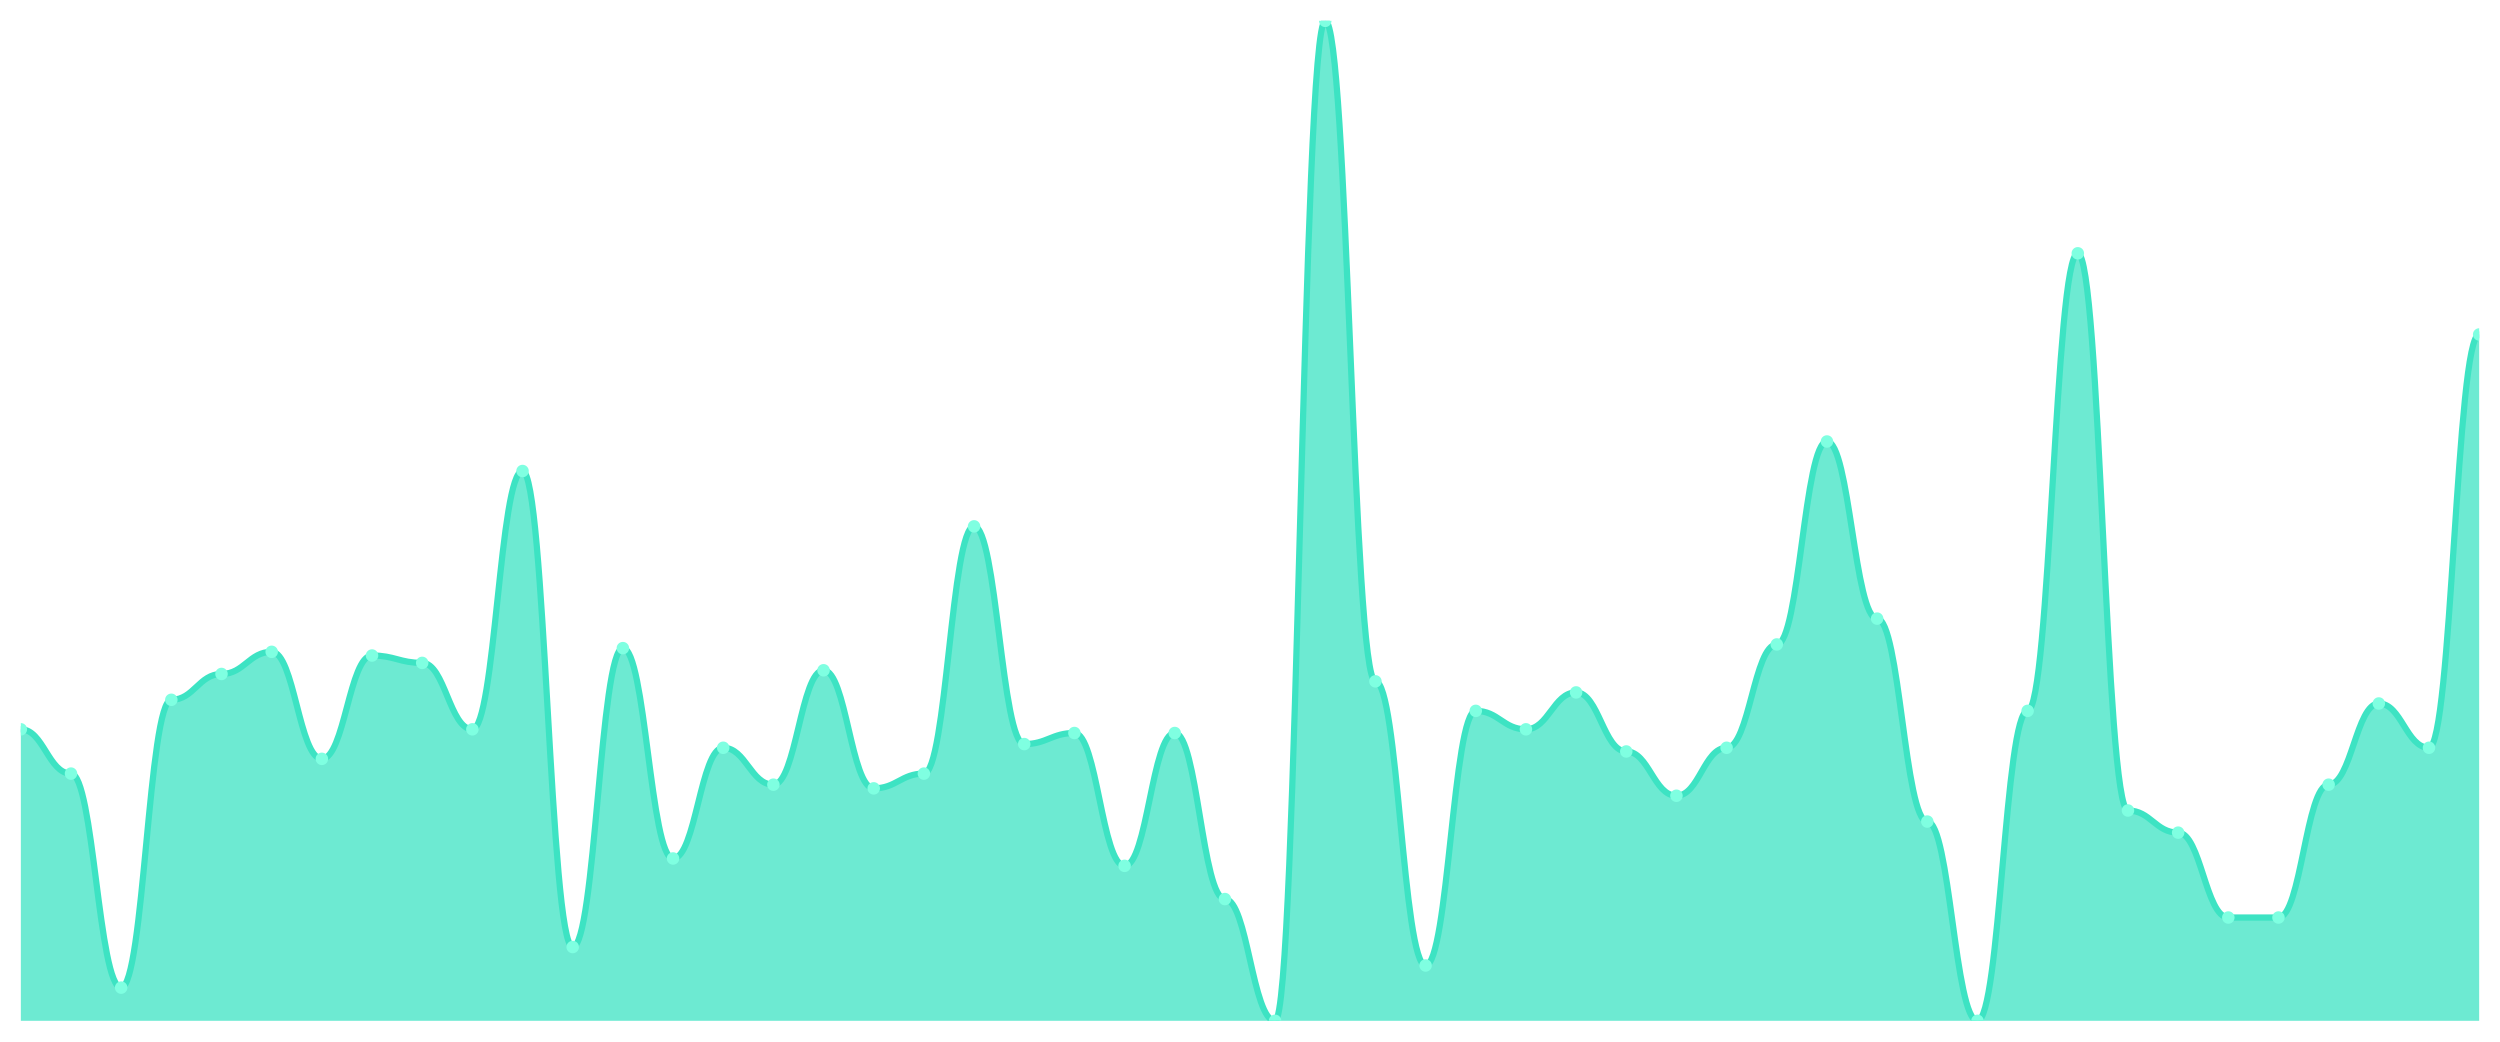
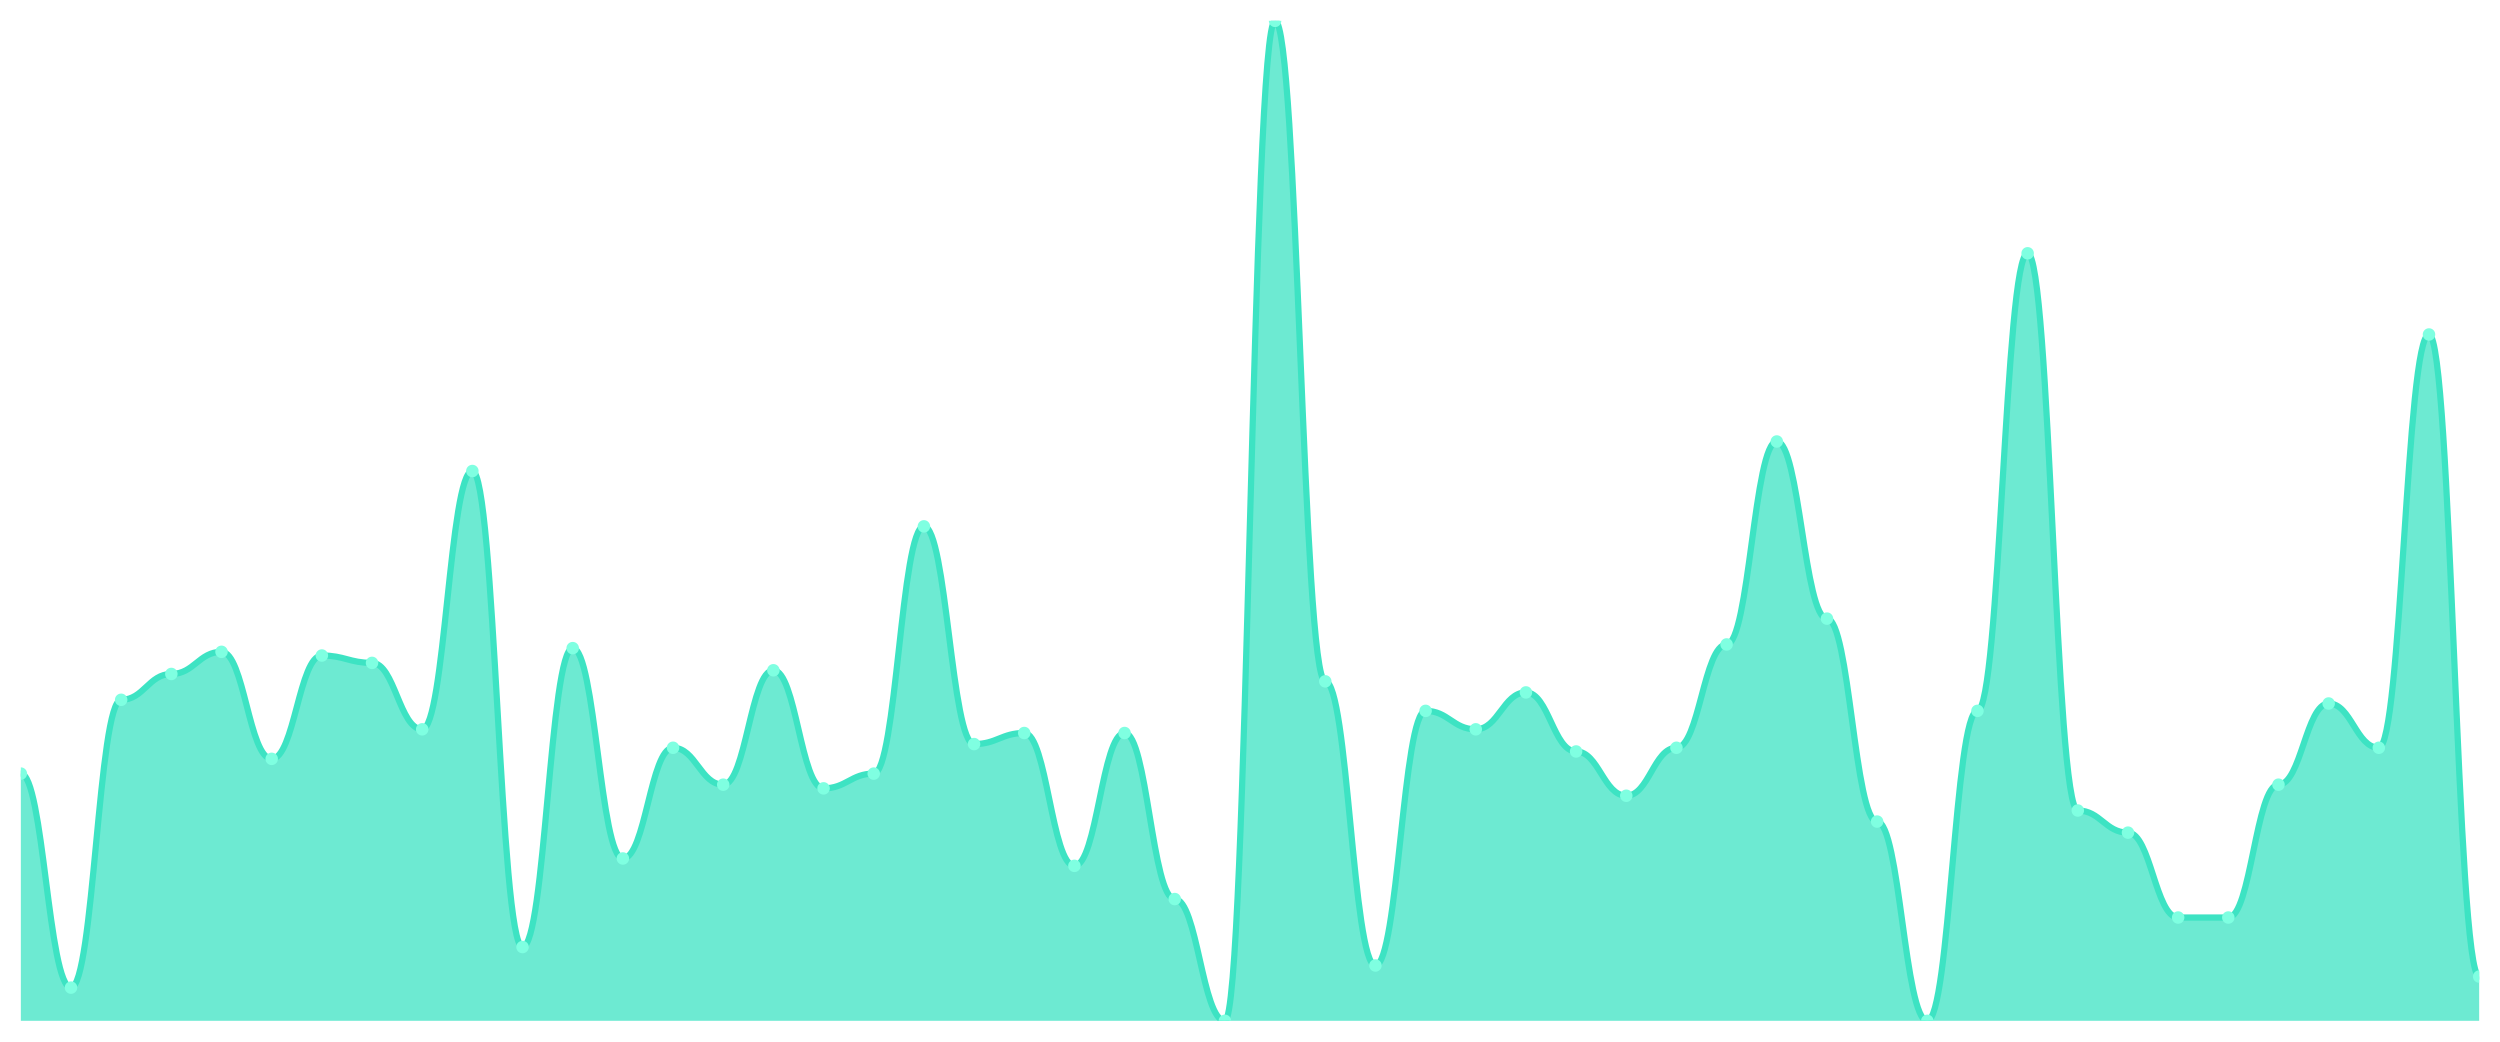
<svg xmlns="http://www.w3.org/2000/svg" viewBox="0 0 1200 500" width="1200" height="500">
  <defs>
    <clipPath id="c">
      <rect x="10" y="10" width="1180" height="480" />
    </clipPath>
  </defs>
  <rect width="1200" height="500" fill="none" />
  <g clip-path="url(#c)">
-     <path d="M 10,490 L 10,350.074 C 20.837,350.074 23.245,371.328 34.082,371.328 C 44.918,371.328 47.327,474.059 58.163,474.059 C 69,474.059 71.408,335.904 82.245,335.904 C 93.082,335.904 95.49,323.506 106.327,323.506 C 117.163,323.506 119.571,312.878 130.408,312.878 C 141.245,312.878 143.653,364.244 154.49,364.244 C 165.327,364.244 167.735,314.649 178.571,314.649 C 189.408,314.649 191.816,318.192 202.653,318.192 C 213.49,318.192 215.898,350.074 226.735,350.074 C 237.571,350.074 239.98,226.089 250.816,226.089 C 261.653,226.089 264.061,454.576 274.898,454.576 C 285.735,454.576 288.143,311.107 298.98,311.107 C 309.816,311.107 312.224,412.066 323.061,412.066 C 333.898,412.066 336.306,358.93 347.143,358.93 C 357.98,358.93 360.388,376.642 371.224,376.642 C 382.061,376.642 384.469,321.734 395.306,321.734 C 406.143,321.734 408.551,378.413 419.388,378.413 C 430.224,378.413 432.633,371.328 443.469,371.328 C 454.306,371.328 456.714,252.657 467.551,252.657 C 478.388,252.657 480.796,357.159 491.633,357.159 C 502.469,357.159 504.878,351.845 515.714,351.845 C 526.551,351.845 528.959,415.609 539.796,415.609 C 550.633,415.609 553.041,351.845 563.878,351.845 C 574.714,351.845 577.122,431.55 587.959,431.55 C 598.796,431.55 601.204,490 612.041,490 C 622.878,490 625.286,10 636.122,10 C 646.959,10 649.367,327.048 660.204,327.048 C 671.041,327.048 673.449,463.432 684.286,463.432 C 695.122,463.432 697.531,341.218 708.367,341.218 C 719.204,341.218 721.612,350.074 732.449,350.074 C 743.286,350.074 745.694,332.362 756.531,332.362 C 767.367,332.362 769.776,360.701 780.612,360.701 C 791.449,360.701 793.857,381.956 804.694,381.956 C 815.531,381.956 817.939,358.93 828.776,358.93 C 839.612,358.93 842.02,309.336 852.857,309.336 C 863.694,309.336 866.102,211.919 876.939,211.919 C 887.776,211.919 890.184,296.937 901.02,296.937 C 911.857,296.937 914.265,394.354 925.102,394.354 C 935.939,394.354 938.347,490 949.184,490 C 960.02,490 962.429,341.218 973.265,341.218 C 984.102,341.218 986.51,121.587 997.347,121.587 C 1008.184,121.587 1010.592,389.041 1021.429,389.041 C 1032.265,389.041 1034.673,399.668 1045.51,399.668 C 1056.347,399.668 1058.755,440.406 1069.592,440.406 C 1080.429,440.406 1082.837,440.406 1093.673,440.406 C 1104.51,440.406 1106.918,376.642 1117.755,376.642 C 1128.592,376.642 1131,337.675 1141.837,337.675 C 1152.673,337.675 1155.082,358.93 1165.918,358.93 C 1176.755,358.93 1179.163,160.554 1190,160.554 L 1190,490 Z" fill="rgba(61,227,195,0.75)" />
-     <path d="M 10,350.074 C 20.837,350.074 23.245,371.328 34.082,371.328 C 44.918,371.328 47.327,474.059 58.163,474.059 C 69,474.059 71.408,335.904 82.245,335.904 C 93.082,335.904 95.49,323.506 106.327,323.506 C 117.163,323.506 119.571,312.878 130.408,312.878 C 141.245,312.878 143.653,364.244 154.49,364.244 C 165.327,364.244 167.735,314.649 178.571,314.649 C 189.408,314.649 191.816,318.192 202.653,318.192 C 213.49,318.192 215.898,350.074 226.735,350.074 C 237.571,350.074 239.98,226.089 250.816,226.089 C 261.653,226.089 264.061,454.576 274.898,454.576 C 285.735,454.576 288.143,311.107 298.98,311.107 C 309.816,311.107 312.224,412.066 323.061,412.066 C 333.898,412.066 336.306,358.93 347.143,358.93 C 357.98,358.93 360.388,376.642 371.224,376.642 C 382.061,376.642 384.469,321.734 395.306,321.734 C 406.143,321.734 408.551,378.413 419.388,378.413 C 430.224,378.413 432.633,371.328 443.469,371.328 C 454.306,371.328 456.714,252.657 467.551,252.657 C 478.388,252.657 480.796,357.159 491.633,357.159 C 502.469,357.159 504.878,351.845 515.714,351.845 C 526.551,351.845 528.959,415.609 539.796,415.609 C 550.633,415.609 553.041,351.845 563.878,351.845 C 574.714,351.845 577.122,431.55 587.959,431.55 C 598.796,431.55 601.204,490 612.041,490 C 622.878,490 625.286,10 636.122,10 C 646.959,10 649.367,327.048 660.204,327.048 C 671.041,327.048 673.449,463.432 684.286,463.432 C 695.122,463.432 697.531,341.218 708.367,341.218 C 719.204,341.218 721.612,350.074 732.449,350.074 C 743.286,350.074 745.694,332.362 756.531,332.362 C 767.367,332.362 769.776,360.701 780.612,360.701 C 791.449,360.701 793.857,381.956 804.694,381.956 C 815.531,381.956 817.939,358.93 828.776,358.93 C 839.612,358.93 842.02,309.336 852.857,309.336 C 863.694,309.336 866.102,211.919 876.939,211.919 C 887.776,211.919 890.184,296.937 901.02,296.937 C 911.857,296.937 914.265,394.354 925.102,394.354 C 935.939,394.354 938.347,490 949.184,490 C 960.02,490 962.429,341.218 973.265,341.218 C 984.102,341.218 986.51,121.587 997.347,121.587 C 1008.184,121.587 1010.592,389.041 1021.429,389.041 C 1032.265,389.041 1034.673,399.668 1045.51,399.668 C 1056.347,399.668 1058.755,440.406 1069.592,440.406 C 1080.429,440.406 1082.837,440.406 1093.673,440.406 C 1104.51,440.406 1106.918,376.642 1117.755,376.642 C 1128.592,376.642 1131,337.675 1141.837,337.675 C 1152.673,337.675 1155.082,358.93 1165.918,358.93 C 1176.755,358.93 1179.163,160.554 1190,160.554" fill="none" stroke="#3de3c3" stroke-width="3" stroke-linecap="round" stroke-linejoin="round" />
-     <circle cx="10" cy="350.074" r="3" fill="#7fffe1" />
-     <circle cx="34.082" cy="371.328" r="3" fill="#7fffe1" />
-     <circle cx="58.163" cy="474.059" r="3" fill="#7fffe1" />
-     <circle cx="82.245" cy="335.904" r="3" fill="#7fffe1" />
-     <circle cx="106.327" cy="323.506" r="3" fill="#7fffe1" />
-     <circle cx="130.408" cy="312.878" r="3" fill="#7fffe1" />
-     <circle cx="154.49" cy="364.244" r="3" fill="#7fffe1" />
-     <circle cx="178.571" cy="314.649" r="3" fill="#7fffe1" />
-     <circle cx="202.653" cy="318.192" r="3" fill="#7fffe1" />
-     <circle cx="226.735" cy="350.074" r="3" fill="#7fffe1" />
-     <circle cx="250.816" cy="226.089" r="3" fill="#7fffe1" />
-     <circle cx="274.898" cy="454.576" r="3" fill="#7fffe1" />
-     <circle cx="298.98" cy="311.107" r="3" fill="#7fffe1" />
-     <circle cx="323.061" cy="412.066" r="3" fill="#7fffe1" />
-     <circle cx="347.143" cy="358.93" r="3" fill="#7fffe1" />
-     <circle cx="371.224" cy="376.642" r="3" fill="#7fffe1" />
-     <circle cx="395.306" cy="321.734" r="3" fill="#7fffe1" />
-     <circle cx="419.388" cy="378.413" r="3" fill="#7fffe1" />
-     <circle cx="443.469" cy="371.328" r="3" fill="#7fffe1" />
-     <circle cx="467.551" cy="252.657" r="3" fill="#7fffe1" />
-     <circle cx="491.633" cy="357.159" r="3" fill="#7fffe1" />
-     <circle cx="515.714" cy="351.845" r="3" fill="#7fffe1" />
-     <circle cx="539.796" cy="415.609" r="3" fill="#7fffe1" />
-     <circle cx="563.878" cy="351.845" r="3" fill="#7fffe1" />
-     <circle cx="587.959" cy="431.55" r="3" fill="#7fffe1" />
-     <circle cx="612.041" cy="490" r="3" fill="#7fffe1" />
-     <circle cx="636.122" cy="10" r="3" fill="#7fffe1" />
-     <circle cx="660.204" cy="327.048" r="3" fill="#7fffe1" />
-     <circle cx="684.286" cy="463.432" r="3" fill="#7fffe1" />
-     <circle cx="708.367" cy="341.218" r="3" fill="#7fffe1" />
-     <circle cx="732.449" cy="350.074" r="3" fill="#7fffe1" />
-     <circle cx="756.531" cy="332.362" r="3" fill="#7fffe1" />
-     <circle cx="780.612" cy="360.701" r="3" fill="#7fffe1" />
-     <circle cx="804.694" cy="381.956" r="3" fill="#7fffe1" />
-     <circle cx="828.776" cy="358.93" r="3" fill="#7fffe1" />
-     <circle cx="852.857" cy="309.336" r="3" fill="#7fffe1" />
-     <circle cx="876.939" cy="211.919" r="3" fill="#7fffe1" />
-     <circle cx="901.02" cy="296.937" r="3" fill="#7fffe1" />
-     <circle cx="925.102" cy="394.354" r="3" fill="#7fffe1" />
-     <circle cx="949.184" cy="490" r="3" fill="#7fffe1" />
-     <circle cx="973.265" cy="341.218" r="3" fill="#7fffe1" />
-     <circle cx="997.347" cy="121.587" r="3" fill="#7fffe1" />
-     <circle cx="1021.429" cy="389.041" r="3" fill="#7fffe1" />
-     <circle cx="1045.51" cy="399.668" r="3" fill="#7fffe1" />
+     <path d="M 10,490 L 10,371.328 C 20.837,371.328 23.245,474.059 34.082,474.059 C 44.918,474.059 47.327,335.904 58.163,335.904 C 69,335.904 71.408,323.506 82.245,323.506 C 93.082,323.506 95.49,312.878 106.327,312.878 C 117.163,312.878 119.571,364.244 130.408,364.244 C 141.245,364.244 143.653,314.649 154.49,314.649 C 165.327,314.649 167.735,318.192 178.571,318.192 C 189.408,318.192 191.816,350.074 202.653,350.074 C 213.49,350.074 215.898,226.089 226.735,226.089 C 237.571,226.089 239.98,454.576 250.816,454.576 C 261.653,454.576 264.061,311.107 274.898,311.107 C 285.735,311.107 288.143,412.066 298.98,412.066 C 309.816,412.066 312.224,358.93 323.061,358.93 C 333.898,358.93 336.306,376.642 347.143,376.642 C 357.98,376.642 360.388,321.734 371.224,321.734 C 382.061,321.734 384.469,378.413 395.306,378.413 C 406.143,378.413 408.551,371.328 419.388,371.328 C 430.224,371.328 432.633,252.657 443.469,252.657 C 454.306,252.657 456.714,357.159 467.551,357.159 C 478.388,357.159 480.796,351.845 491.633,351.845 C 502.469,351.845 504.878,415.609 515.714,415.609 C 526.551,415.609 528.959,351.845 539.796,351.845 C 550.633,351.845 553.041,431.55 563.878,431.55 C 574.714,431.55 577.122,490 587.959,490 C 598.796,490 601.204,10 612.041,10 C 622.878,10 625.286,327.048 636.122,327.048 C 646.959,327.048 649.367,463.432 660.204,463.432 C 671.041,463.432 673.449,341.218 684.286,341.218 C 695.122,341.218 697.531,350.074 708.367,350.074 C 719.204,350.074 721.612,332.362 732.449,332.362 C 743.286,332.362 745.694,360.701 756.531,360.701 C 767.367,360.701 769.776,381.956 780.612,381.956 C 791.449,381.956 793.857,358.93 804.694,358.93 C 815.531,358.93 817.939,309.336 828.776,309.336 C 839.612,309.336 842.02,211.919 852.857,211.919 C 863.694,211.919 866.102,296.937 876.939,296.937 C 887.776,296.937 890.184,394.354 901.02,394.354 C 911.857,394.354 914.265,490 925.102,490 C 935.939,490 938.347,341.218 949.184,341.218 C 960.02,341.218 962.429,121.587 973.265,121.587 C 984.102,121.587 986.51,389.041 997.347,389.041 C 1008.184,389.041 1010.592,399.668 1021.429,399.668 C 1032.265,399.668 1034.673,440.406 1045.51,440.406 C 1056.347,440.406 1058.755,440.406 1069.592,440.406 C 1080.429,440.406 1082.837,376.642 1093.673,376.642 C 1104.51,376.642 1106.918,337.675 1117.755,337.675 C 1128.592,337.675 1131,358.93 1141.837,358.93 C 1152.673,358.93 1155.082,160.554 1165.918,160.554 C 1176.755,160.554 1179.163,468.745 1190,468.745 L 1190,490 Z" fill="rgba(61,227,195,0.75)" />
+     <path d="M 10,371.328 C 20.837,371.328 23.245,474.059 34.082,474.059 C 44.918,474.059 47.327,335.904 58.163,335.904 C 69,335.904 71.408,323.506 82.245,323.506 C 93.082,323.506 95.49,312.878 106.327,312.878 C 117.163,312.878 119.571,364.244 130.408,364.244 C 141.245,364.244 143.653,314.649 154.49,314.649 C 165.327,314.649 167.735,318.192 178.571,318.192 C 189.408,318.192 191.816,350.074 202.653,350.074 C 213.49,350.074 215.898,226.089 226.735,226.089 C 237.571,226.089 239.98,454.576 250.816,454.576 C 261.653,454.576 264.061,311.107 274.898,311.107 C 285.735,311.107 288.143,412.066 298.98,412.066 C 309.816,412.066 312.224,358.93 323.061,358.93 C 333.898,358.93 336.306,376.642 347.143,376.642 C 357.98,376.642 360.388,321.734 371.224,321.734 C 382.061,321.734 384.469,378.413 395.306,378.413 C 406.143,378.413 408.551,371.328 419.388,371.328 C 430.224,371.328 432.633,252.657 443.469,252.657 C 454.306,252.657 456.714,357.159 467.551,357.159 C 478.388,357.159 480.796,351.845 491.633,351.845 C 502.469,351.845 504.878,415.609 515.714,415.609 C 526.551,415.609 528.959,351.845 539.796,351.845 C 550.633,351.845 553.041,431.55 563.878,431.55 C 574.714,431.55 577.122,490 587.959,490 C 598.796,490 601.204,10 612.041,10 C 622.878,10 625.286,327.048 636.122,327.048 C 646.959,327.048 649.367,463.432 660.204,463.432 C 671.041,463.432 673.449,341.218 684.286,341.218 C 695.122,341.218 697.531,350.074 708.367,350.074 C 719.204,350.074 721.612,332.362 732.449,332.362 C 743.286,332.362 745.694,360.701 756.531,360.701 C 767.367,360.701 769.776,381.956 780.612,381.956 C 791.449,381.956 793.857,358.93 804.694,358.93 C 815.531,358.93 817.939,309.336 828.776,309.336 C 839.612,309.336 842.02,211.919 852.857,211.919 C 863.694,211.919 866.102,296.937 876.939,296.937 C 887.776,296.937 890.184,394.354 901.02,394.354 C 911.857,394.354 914.265,490 925.102,490 C 935.939,490 938.347,341.218 949.184,341.218 C 960.02,341.218 962.429,121.587 973.265,121.587 C 984.102,121.587 986.51,389.041 997.347,389.041 C 1008.184,389.041 1010.592,399.668 1021.429,399.668 C 1032.265,399.668 1034.673,440.406 1045.51,440.406 C 1056.347,440.406 1058.755,440.406 1069.592,440.406 C 1080.429,440.406 1082.837,376.642 1093.673,376.642 C 1104.51,376.642 1106.918,337.675 1117.755,337.675 C 1128.592,337.675 1131,358.93 1141.837,358.93 C 1152.673,358.93 1155.082,160.554 1165.918,160.554 C 1176.755,160.554 1179.163,468.745 1190,468.745" fill="none" stroke="#3de3c3" stroke-width="3" stroke-linecap="round" stroke-linejoin="round" />
+     <circle cx="10" cy="371.328" r="3" fill="#7fffe1" />
+     <circle cx="34.082" cy="474.059" r="3" fill="#7fffe1" />
+     <circle cx="58.163" cy="335.904" r="3" fill="#7fffe1" />
+     <circle cx="82.245" cy="323.506" r="3" fill="#7fffe1" />
+     <circle cx="106.327" cy="312.878" r="3" fill="#7fffe1" />
+     <circle cx="130.408" cy="364.244" r="3" fill="#7fffe1" />
+     <circle cx="154.49" cy="314.649" r="3" fill="#7fffe1" />
+     <circle cx="178.571" cy="318.192" r="3" fill="#7fffe1" />
+     <circle cx="202.653" cy="350.074" r="3" fill="#7fffe1" />
+     <circle cx="226.735" cy="226.089" r="3" fill="#7fffe1" />
+     <circle cx="250.816" cy="454.576" r="3" fill="#7fffe1" />
+     <circle cx="274.898" cy="311.107" r="3" fill="#7fffe1" />
+     <circle cx="298.98" cy="412.066" r="3" fill="#7fffe1" />
+     <circle cx="323.061" cy="358.93" r="3" fill="#7fffe1" />
+     <circle cx="347.143" cy="376.642" r="3" fill="#7fffe1" />
+     <circle cx="371.224" cy="321.734" r="3" fill="#7fffe1" />
+     <circle cx="395.306" cy="378.413" r="3" fill="#7fffe1" />
+     <circle cx="419.388" cy="371.328" r="3" fill="#7fffe1" />
+     <circle cx="443.469" cy="252.657" r="3" fill="#7fffe1" />
+     <circle cx="467.551" cy="357.159" r="3" fill="#7fffe1" />
+     <circle cx="491.633" cy="351.845" r="3" fill="#7fffe1" />
+     <circle cx="515.714" cy="415.609" r="3" fill="#7fffe1" />
+     <circle cx="539.796" cy="351.845" r="3" fill="#7fffe1" />
+     <circle cx="563.878" cy="431.55" r="3" fill="#7fffe1" />
+     <circle cx="587.959" cy="490" r="3" fill="#7fffe1" />
+     <circle cx="612.041" cy="10" r="3" fill="#7fffe1" />
+     <circle cx="636.122" cy="327.048" r="3" fill="#7fffe1" />
+     <circle cx="660.204" cy="463.432" r="3" fill="#7fffe1" />
+     <circle cx="684.286" cy="341.218" r="3" fill="#7fffe1" />
+     <circle cx="708.367" cy="350.074" r="3" fill="#7fffe1" />
+     <circle cx="732.449" cy="332.362" r="3" fill="#7fffe1" />
+     <circle cx="756.531" cy="360.701" r="3" fill="#7fffe1" />
+     <circle cx="780.612" cy="381.956" r="3" fill="#7fffe1" />
+     <circle cx="804.694" cy="358.93" r="3" fill="#7fffe1" />
+     <circle cx="828.776" cy="309.336" r="3" fill="#7fffe1" />
+     <circle cx="852.857" cy="211.919" r="3" fill="#7fffe1" />
+     <circle cx="876.939" cy="296.937" r="3" fill="#7fffe1" />
+     <circle cx="901.02" cy="394.354" r="3" fill="#7fffe1" />
+     <circle cx="925.102" cy="490" r="3" fill="#7fffe1" />
+     <circle cx="949.184" cy="341.218" r="3" fill="#7fffe1" />
+     <circle cx="973.265" cy="121.587" r="3" fill="#7fffe1" />
+     <circle cx="997.347" cy="389.041" r="3" fill="#7fffe1" />
+     <circle cx="1021.429" cy="399.668" r="3" fill="#7fffe1" />
+     <circle cx="1045.51" cy="440.406" r="3" fill="#7fffe1" />
    <circle cx="1069.592" cy="440.406" r="3" fill="#7fffe1" />
-     <circle cx="1093.673" cy="440.406" r="3" fill="#7fffe1" />
-     <circle cx="1117.755" cy="376.642" r="3" fill="#7fffe1" />
-     <circle cx="1141.837" cy="337.675" r="3" fill="#7fffe1" />
-     <circle cx="1165.918" cy="358.93" r="3" fill="#7fffe1" />
-     <circle cx="1190" cy="160.554" r="3" fill="#7fffe1" />
+     <circle cx="1093.673" cy="376.642" r="3" fill="#7fffe1" />
+     <circle cx="1117.755" cy="337.675" r="3" fill="#7fffe1" />
+     <circle cx="1141.837" cy="358.93" r="3" fill="#7fffe1" />
+     <circle cx="1165.918" cy="160.554" r="3" fill="#7fffe1" />
+     <circle cx="1190" cy="468.745" r="3" fill="#7fffe1" />
  </g>
</svg>
